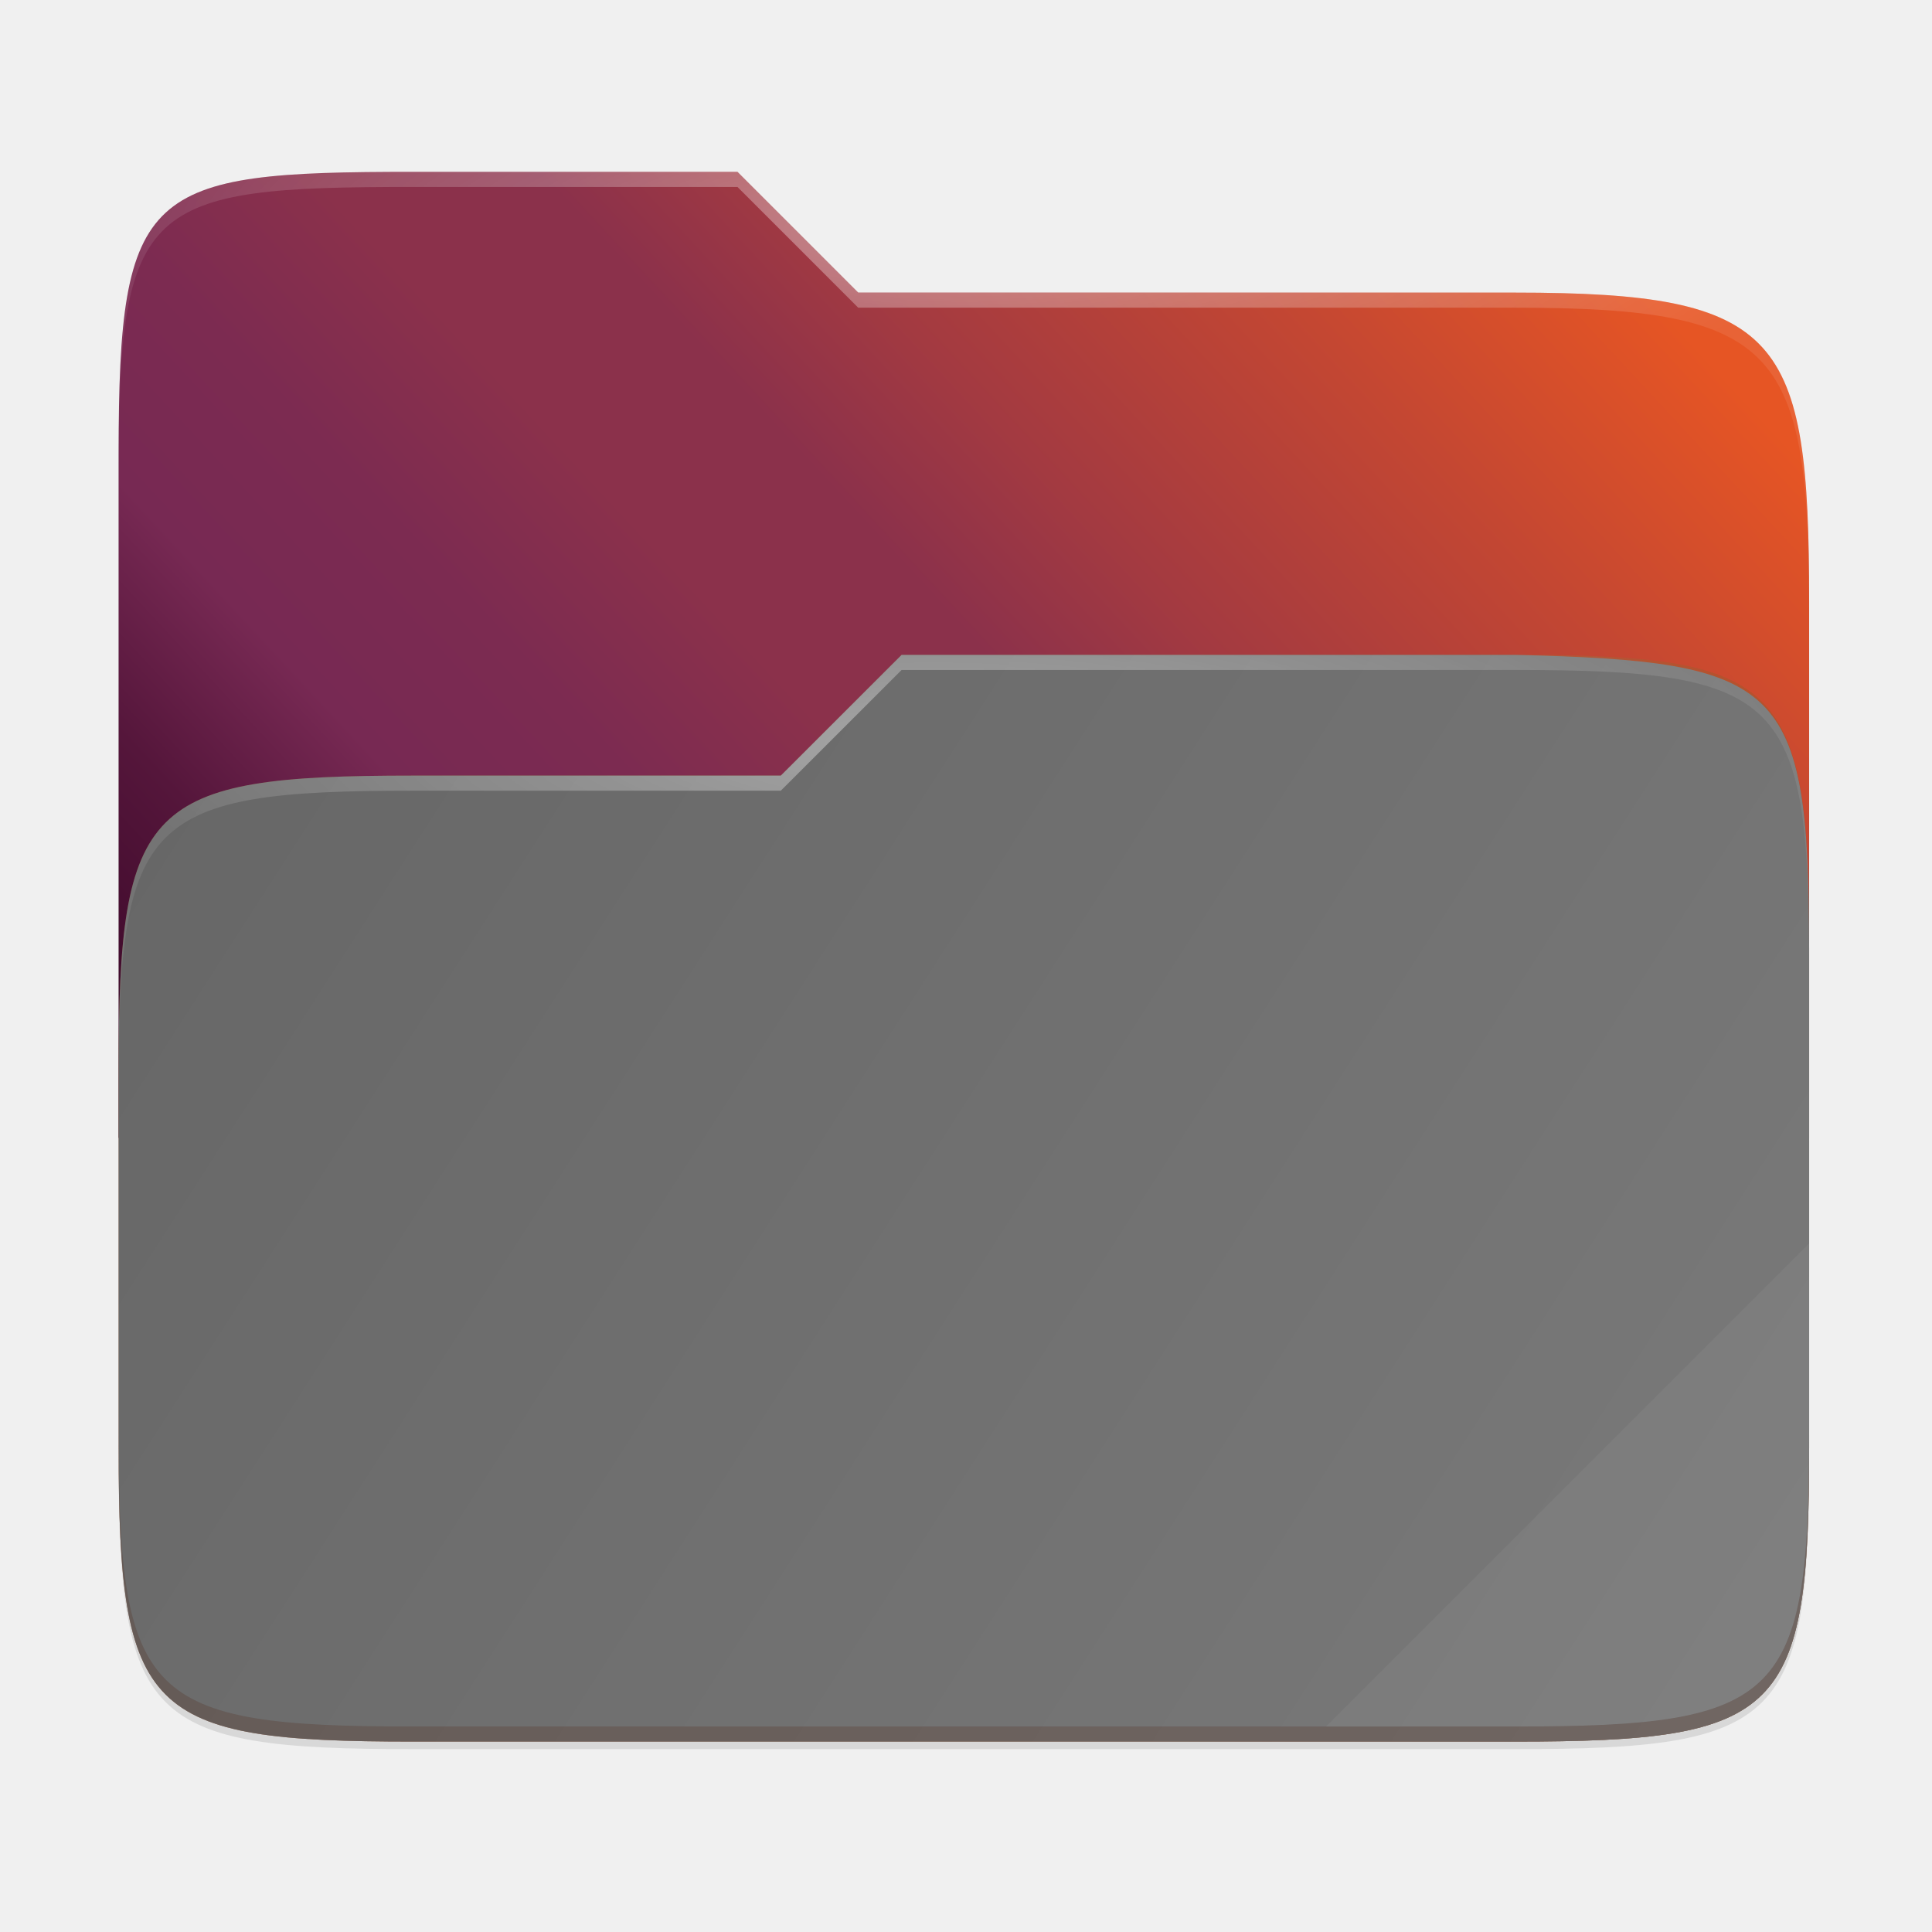
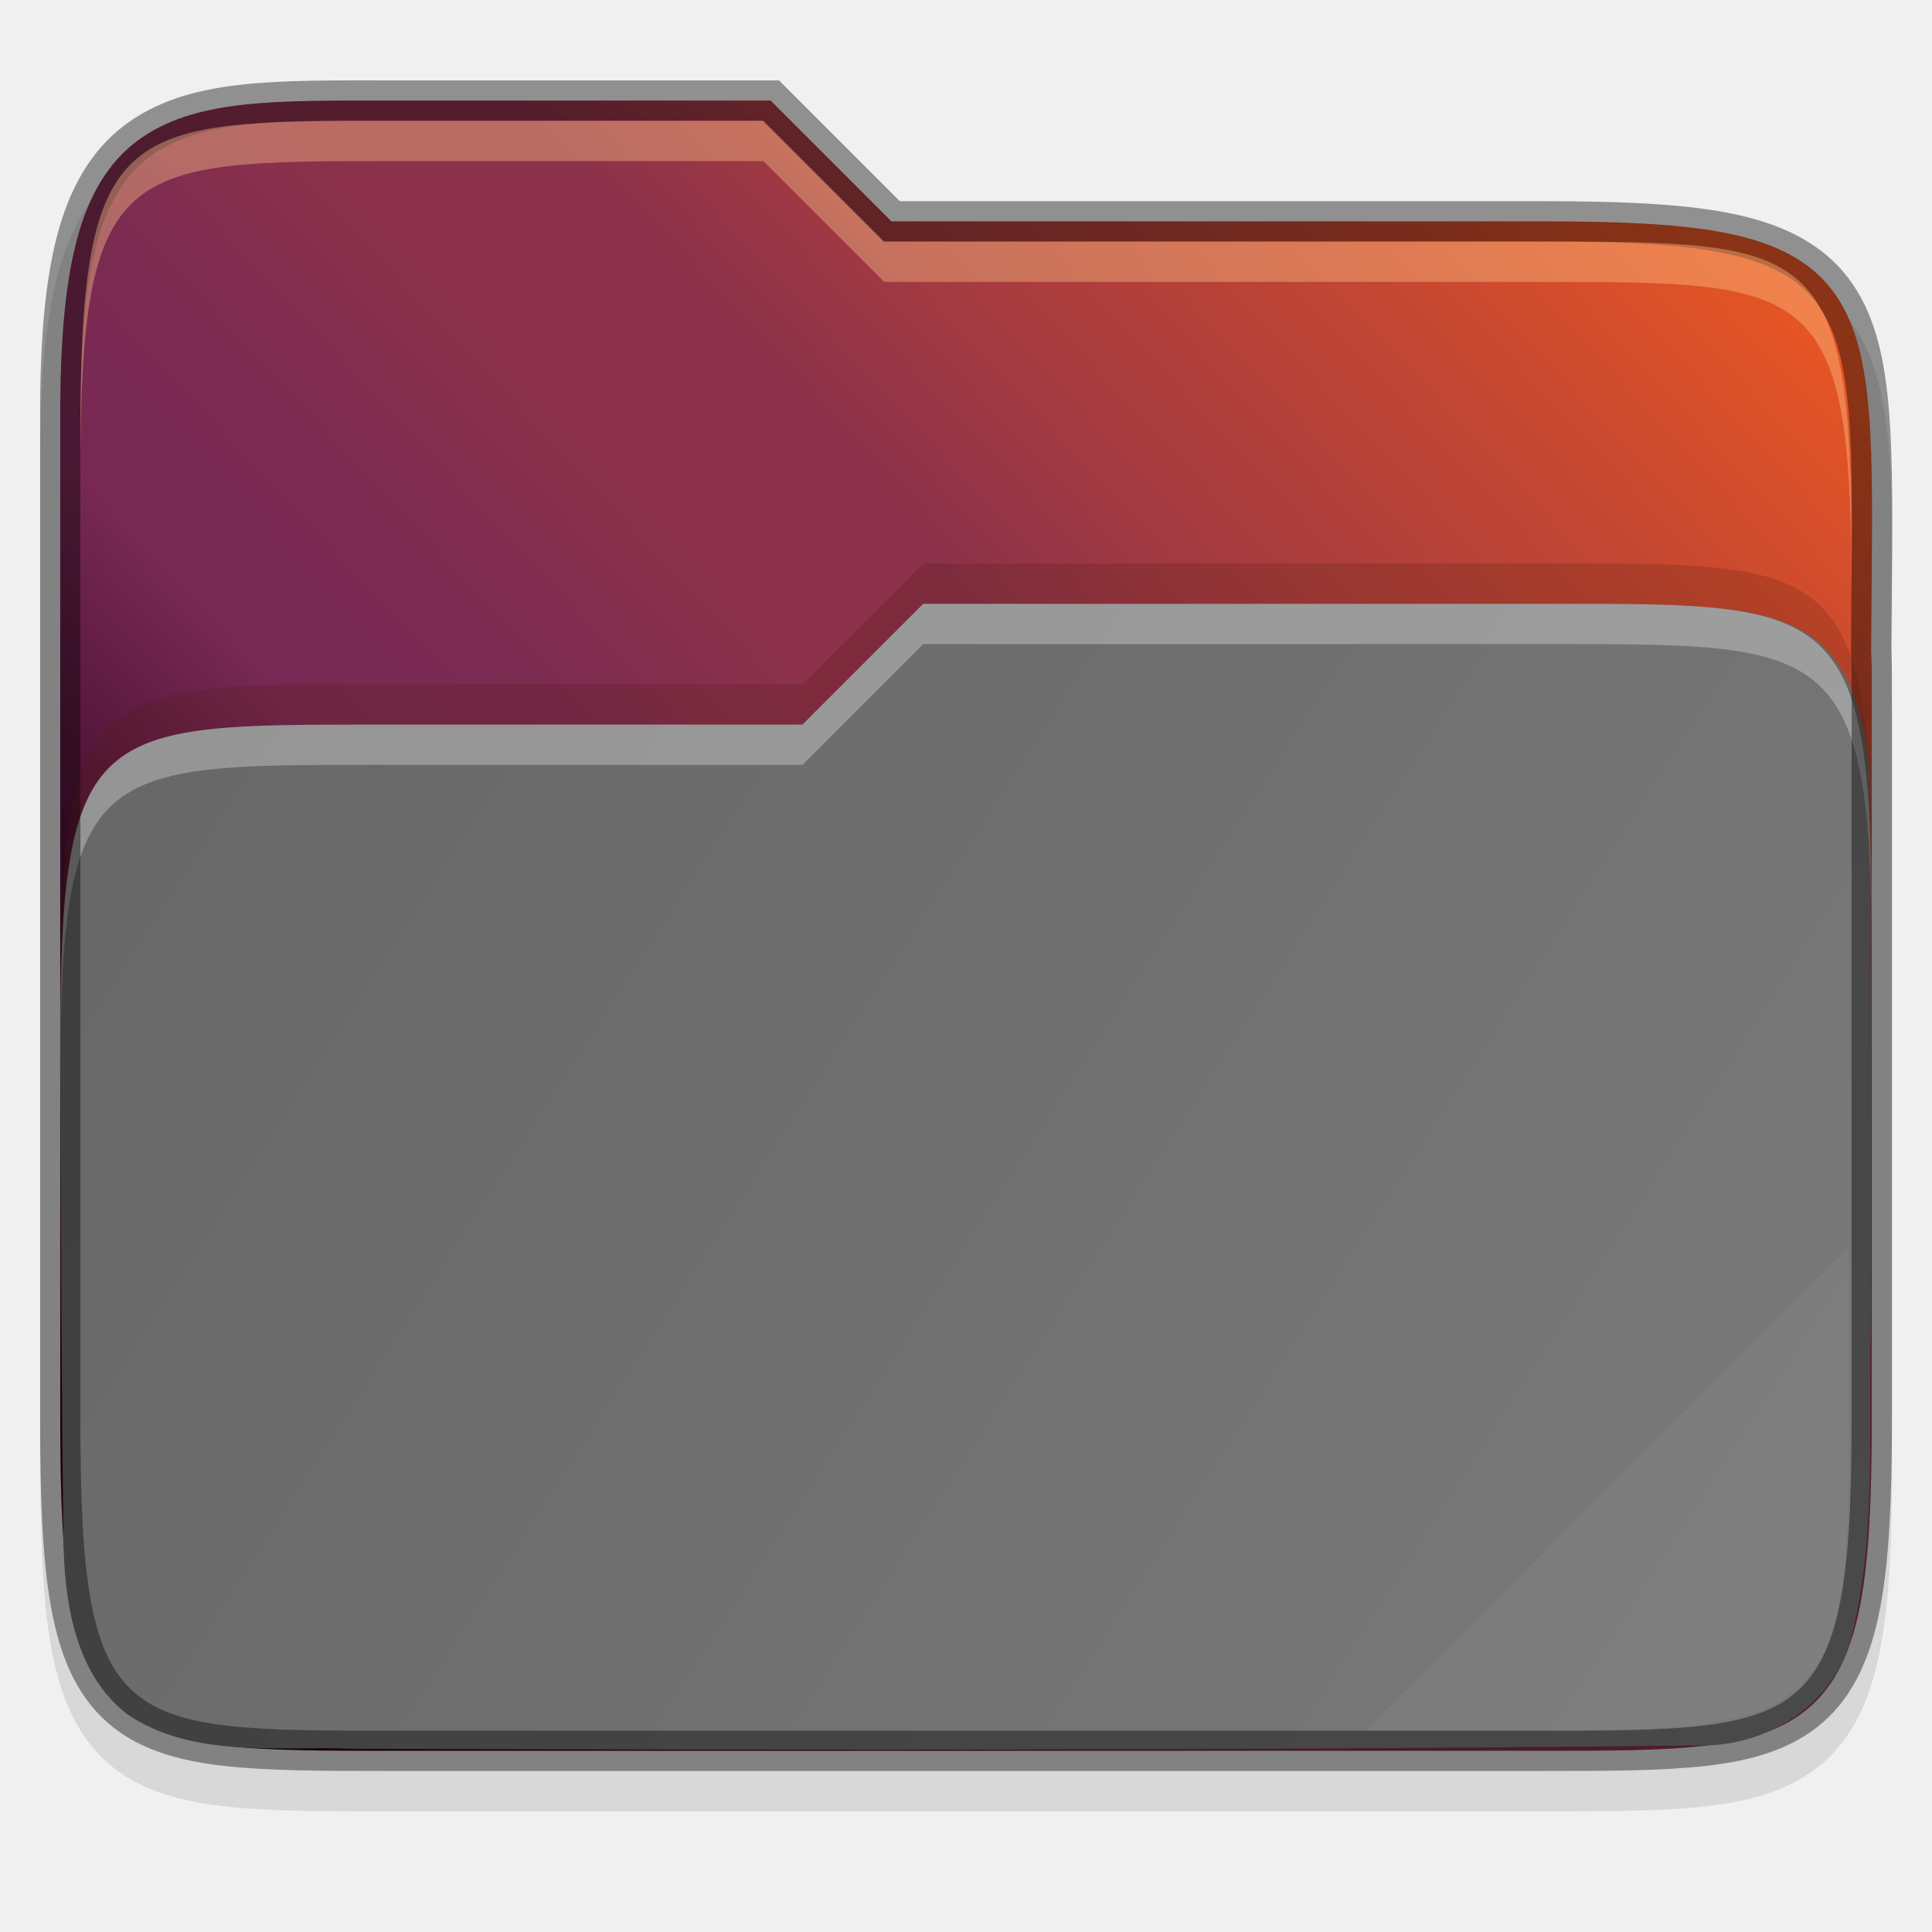
- <svg xmlns="http://www.w3.org/2000/svg" xmlns:xlink="http://www.w3.org/1999/xlink" fill="none" height="256" viewBox="0 0 256 256" width="256">
-   <linearGradient id="paint0_linear" gradientUnits="userSpaceOnUse" x1="239.72" x2="23.72" y1="222.771" y2="22.771">
-     <stop offset="0" />
-     <stop offset=".159" stop-opacity=".433" />
-     <stop offset=".194" stop-opacity=".1" />
-     <stop offset="1" stop-opacity="0" />
+ <svg xmlns="http://www.w3.org/2000/svg" id="svg986" height="48" viewBox="0 0 12.7 12.7" width="48">
+   <linearGradient id="linearGradient13884" gradientUnits="userSpaceOnUse" x1=".248" x2="12.154" y1="288.269" y2="295.942">
+     <stop id="stop3384" offset="0" stop-color="#666" />
+     <stop id="stop3386" offset="1" stop-color="#7a7a7a" />
  </linearGradient>
-   <linearGradient id="paint1_linear" gradientUnits="userSpaceOnUse" x1="15.72" x2="239.72" y1="230.771" y2="22.771">
-     <stop offset="0" stop-color="#2c001e" />
-     <stop offset=".109" stop-color="#2c001e" />
-     <stop offset=".187" stop-color="#370626" />
-     <stop offset=".298" stop-color="#55163b" />
-     <stop offset=".372" stop-color="#772953" />
-     <stop offset=".447" stop-color="#7c2b51" />
-     <stop offset=".524" stop-color="#8b314b" />
-     <stop offset=".596" stop-color="#8b314b" />
-     <stop offset=".669" stop-color="#a33a41" />
-     <stop offset=".798" stop-color="#c44732" />
-     <stop offset=".913" stop-color="#e65524" />
-     <stop offset="1" stop-color="#e65524" />
+   <linearGradient id="linearGradient36783" gradientUnits="userSpaceOnUse" x1=".248" x2="12.418" y1="296.206" y2="284.829">
+     <stop id="stop36437" offset="0" stop-color="#2c001e" />
+     <stop id="stop36445" offset=".109" stop-color="#2c001e" />
+     <stop id="stop36449" offset=".187" stop-color="#370626" />
+     <stop id="stop36451" offset=".298" stop-color="#55163b" />
+     <stop id="stop36453" offset=".372" stop-color="#772953" />
+     <stop id="stop36447" offset=".447" stop-color="#7c2b51" />
+     <stop id="stop36455" offset=".524" stop-color="#8b314b" />
+     <stop id="stop36457" offset=".596" stop-color="#8b314b" />
+     <stop id="stop36459" offset=".669" stop-color="#a33a41" />
+     <stop id="stop36461" offset=".798" stop-color="#c44732" />
+     <stop id="stop36463" offset=".913" stop-color="#e65524" />
+     <stop id="stop36439" offset="1" stop-color="#e65524" />
  </linearGradient>
-   <linearGradient id="paint2_linear" gradientUnits="userSpaceOnUse" x1="15.72" x2="239.72" y1="86.771" y2="230.771">
-     <stop offset="0" stop-color="#666" />
-     <stop offset="1" stop-color="#7a7a7a" />
-   </linearGradient>
-   <linearGradient id="lg1">
-     <stop offset="0" stop-color="#fff" />
-     <stop offset="1" stop-color="#fff" stop-opacity=".204" />
-   </linearGradient>
-   <radialGradient id="paint3_radial" cx="0" cy="0" gradientTransform="matrix(112 0 0 29.4609 127.72 30.7712)" gradientUnits="userSpaceOnUse" r="1" xlink:href="#lg1" />
-   <radialGradient id="paint4_radial" cx="0" cy="0" gradientTransform="matrix(112 0 0 28.4609 123.72 98.7712)" gradientUnits="userSpaceOnUse" r="1" xlink:href="#lg1" />
-   <path d="m54.714 24.771c-35.368 0-38.994 1.999-38.994 37.297v41.625 9.078 73.078c0 35.298 3.626 38.922 38.994 38.922h146.012c35.368 0 38.994-3.624 38.994-38.922v-73.078-25.078-6c0-35.298-3.626-40.922-38.994-40.922h-87.006l-16-16z" fill="#000" opacity=".1" />
-   <path d="m54.714 23.771c-35.368 0-38.994 1.999-38.994 37.297v41.625 60.656 29.5c0 35.298 3.626 38.922 38.994 38.922h146.012c35.368 0 38.994-3.624 38.994-38.922v-29.5-76.656-6c0-35.298-3.626-40.922-38.994-40.922h-87.006l-16-16z" fill="#000" opacity=".1" />
-   <path d="m54.714 22.771c-35.368 0-38.994 1.999-38.994 37.297v41.625 9.078 81.078c0 35.298 3.626 38.922 38.994 38.922h146.012c35.368 0 38.994-3.624 38.994-38.922v-81.078-25.078-6c0-35.298-3.626-40.922-38.994-40.922h-87.006l-16-16z" fill="url(#paint0_linear)" opacity=".4" />
-   <path d="m54.714 22.771c-35.368 0-38.994 1.999-38.994 37.297v90.703h224v-71.078c0-35.298-3.626-40.922-38.994-40.922h-87.006l-16-16z" fill="url(#paint1_linear)" />
-   <path d="m54.714 102.771c-35.368 0-38.993 3.625-38.993 38.923v50.154c0 35.298 3.625 38.923 38.993 38.923h146.012c35.369 0 38.994-3.625 38.994-38.923v-66.154c0-35.298-3.625-38.923-38.994-38.923h-81.256l-16.008 16z" fill="#903906" opacity=".5" />
-   <path d="m54.714 102.771c-35.368 0-38.993 3.625-38.993 38.923v50.154c0 35.298 3.625 38.923 38.993 38.923h146.012c35.369 0 38.994-3.625 38.994-38.923v-66.154c0-35.298-3.636-38.053-38.994-38.923h-81.256l-16.008 16z" fill="url(#paint2_linear)" />
-   <path d="m54.714 22.771c-35.368 0-38.994 1.999-38.994 37.297v2c0-35.298 3.626-37.297 38.994-37.297h43.006l16 16h87.006c35.368 0 38.994 5.624 38.994 40.922v-2c0-35.298-3.626-40.922-38.994-40.922h-87.006l-16-16z" fill="url(#paint3_radial)" opacity=".4" />
-   <path d="m239.72 164.771-64 64h25.006c35.368 0 38.994-3.624 38.994-38.922z" fill="#fff" opacity=".05" />
-   <path d="m15.72 189.849v2c0 35.298 3.626 38.922 38.994 38.922h146.012c35.368 0 38.994-3.624 38.994-38.922v-2c0 35.298-3.626 38.922-38.994 38.922h-146.012c-35.368 0-38.994-3.624-38.994-38.922z" fill="#491706" opacity=".2" />
-   <path d="m119.47 86.771-16.008 16h-48.748c-35.368 0-38.994 3.624-38.994 38.922v2c0-35.298 3.626-38.922 38.994-38.922h48.748l16.008-16h81.256c35.368 0 38.994 3.624 38.994 38.922v-2c0-35.298-3.626-38.922-38.994-38.922z" fill="url(#paint4_radial)" opacity=".4" />
+   <g id="layer1" transform="translate(0 -284.3)">
+     <path id="path1335" d="m2.579 285.094c-.767 0-1.336-.025-1.761.296-.215.163-.358.408-.44.719-.082.31-.113.692-.113 1.188v2.489.865 3.246c0 .517.014.911.071 1.229.057.319.165.578.367.758.202.18.464.254.766.289.302.035.66.034 1.111.034h7.542c.442 0 .796.001 1.097-.034h.001c.3-.035.562-.109.766-.287.204-.179.316-.437.376-.757.06-.319.076-.714.076-1.231v-4.905c0-.068-.003-.113-.004-.16v-.003l.004-.496c.004-.479.005-.86-.03-1.179-.035-.319-.11-.59-.29-.801-.18-.212-.443-.328-.765-.389-.321-.061-.716-.075-1.229-.075h-4.207l-.794-.794z" opacity=".1" />
+     <path id="path1313" d="m2.579 284.961c-.769 0-1.307-.014-1.682.269-.187.142-.315.356-.392.647-.077.291-.109.664-.109 1.154v2.489.865 3.246c0 .514.015.902.069 1.206.054.303.152.529.325.683.173.154.404.223.693.256.289.033.645.033 1.096.033h7.542c.442 0 .794 0 1.082-.033.288-.033.519-.102.694-.255.175-.153.276-.379.333-.682.057-.303.074-.693.074-1.207v-4.905c0-.064-.003-.107-.004-.159v-.002c0-0.0 0-0 0-.001l.004-.499c.004-.479.005-.857-.029-1.163-.034-.306-.104-.548-.259-.73-.155-.182-.384-.287-.689-.345-.305-.058-.693-.073-1.205-.073h-4.262l-.794-.794z" fill="url(#linearGradient36783)" />
+     <path id="path1275" d="m6.069 288.269-.794.794h-2.828c-1.803 0-2.05-0-2.05 2.045v.226c.003 1.028.007 2.055.02 3.083.005.408.074.882.417 1.15.437.297.995.207 1.493.229 2.943.009 5.913.011 8.856-.023.433.008.873-.271.984-.702.174-.669.111-1.369.131-2.053.001-1.213.002-2.426-.004-3.64-.118-1.108-.598-1.109-2.04-1.109z" fill="url(#linearGradient13884)" />
+     <path id="path1304" d="m6.069 288.269-.794.794h-2.828c-1.803 0-2.05-0-2.05 2.045v.265c0-2.045.247-2.045 2.05-2.045h2.828l.794-.794h4.184c1.768 0 2.05-0 2.05 2.045v-.265c0-2.045-.282-2.045-2.05-2.045z" fill="#fff" opacity=".3" />
+     <path id="path1123" d="m12.154 292.502-3.175 3.175h1.241c1.755 0 1.934-.18 1.934-1.931z" fill="#fff" opacity=".05" />
+     <path id="path1320" d="m2.579 284.961c-.769 0-1.307-.014-1.682.269-.187.142-.315.356-.392.647-.077.291-.109.664-.109 1.154v2.489.865 3.246c0 .514.015.902.069 1.206.054.303.152.529.325.683.173.154.404.223.693.256.289.033.645.033 1.096.033h7.542c.442 0 .794 0 1.082-.033.288-.033.519-.102.694-.255.175-.153.276-.379.333-.682.057-.303.074-.693.074-1.207v-4.905c0-.064-.003-.107-.004-.159v-.002c0-0.0 0-0 0-.001l.004-.499c.004-.479.005-.857-.029-1.163-.034-.306-.104-.548-.259-.73-.155-.182-.384-.287-.689-.345-.305-.058-.693-.073-1.205-.073h-4.262l-.794-.794z" fill="none" opacity=".4" stroke="#000" stroke-width=".265" />
+     <path id="path1333" d="m6.069 288.004-.794.794h-2.828c-1.803 0-2.05-0-2.05 2.045v.265c0-2.045.247-2.045 2.05-2.045h2.828l.794-.794h4.184c1.768 0 2.05-0 2.05 2.045v-.265c0-2.045-.282-2.045-2.05-2.045z" fill="#491706" opacity=".2" />
+     <path id="path1322" d="m5.018 285.094.794.794h4.309c1.803 0 2.05-0 2.05 2.045v.265c0-2.045-.247-2.045-2.05-2.045h-4.309l-.794-.794h-2.439c-1.768 0-2.05-0-2.05 2.045v-.265c0-2.045.282-2.045 2.05-2.045z" fill="#fec589" opacity=".4" />
+   </g>
</svg>
